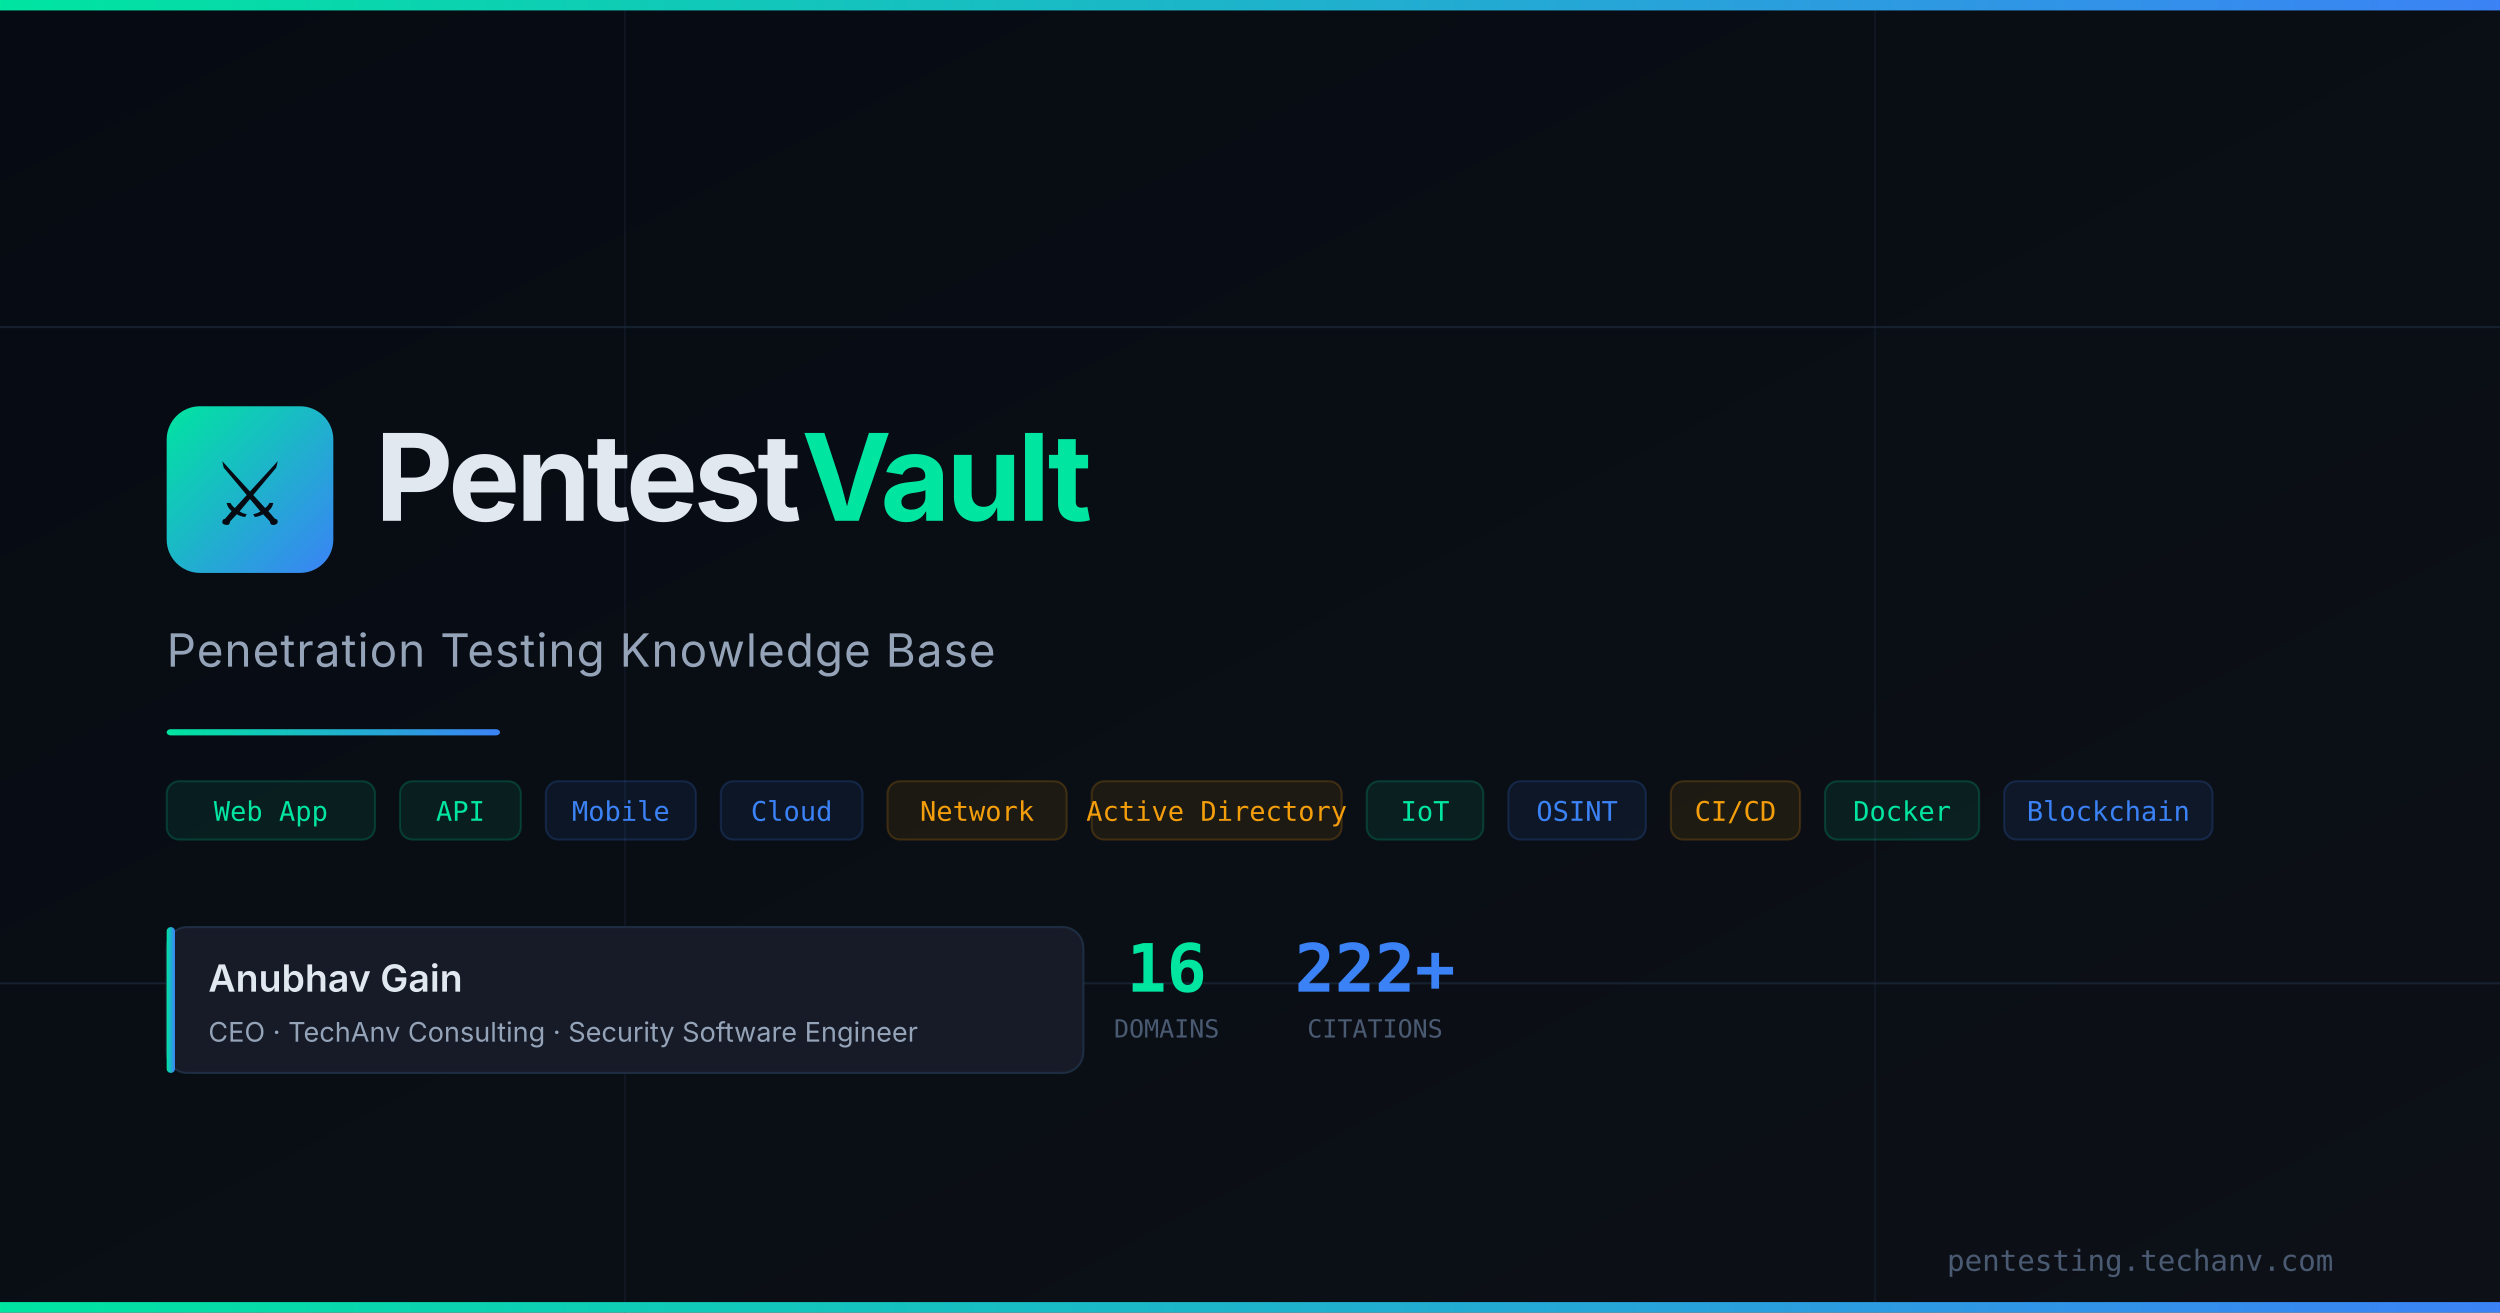
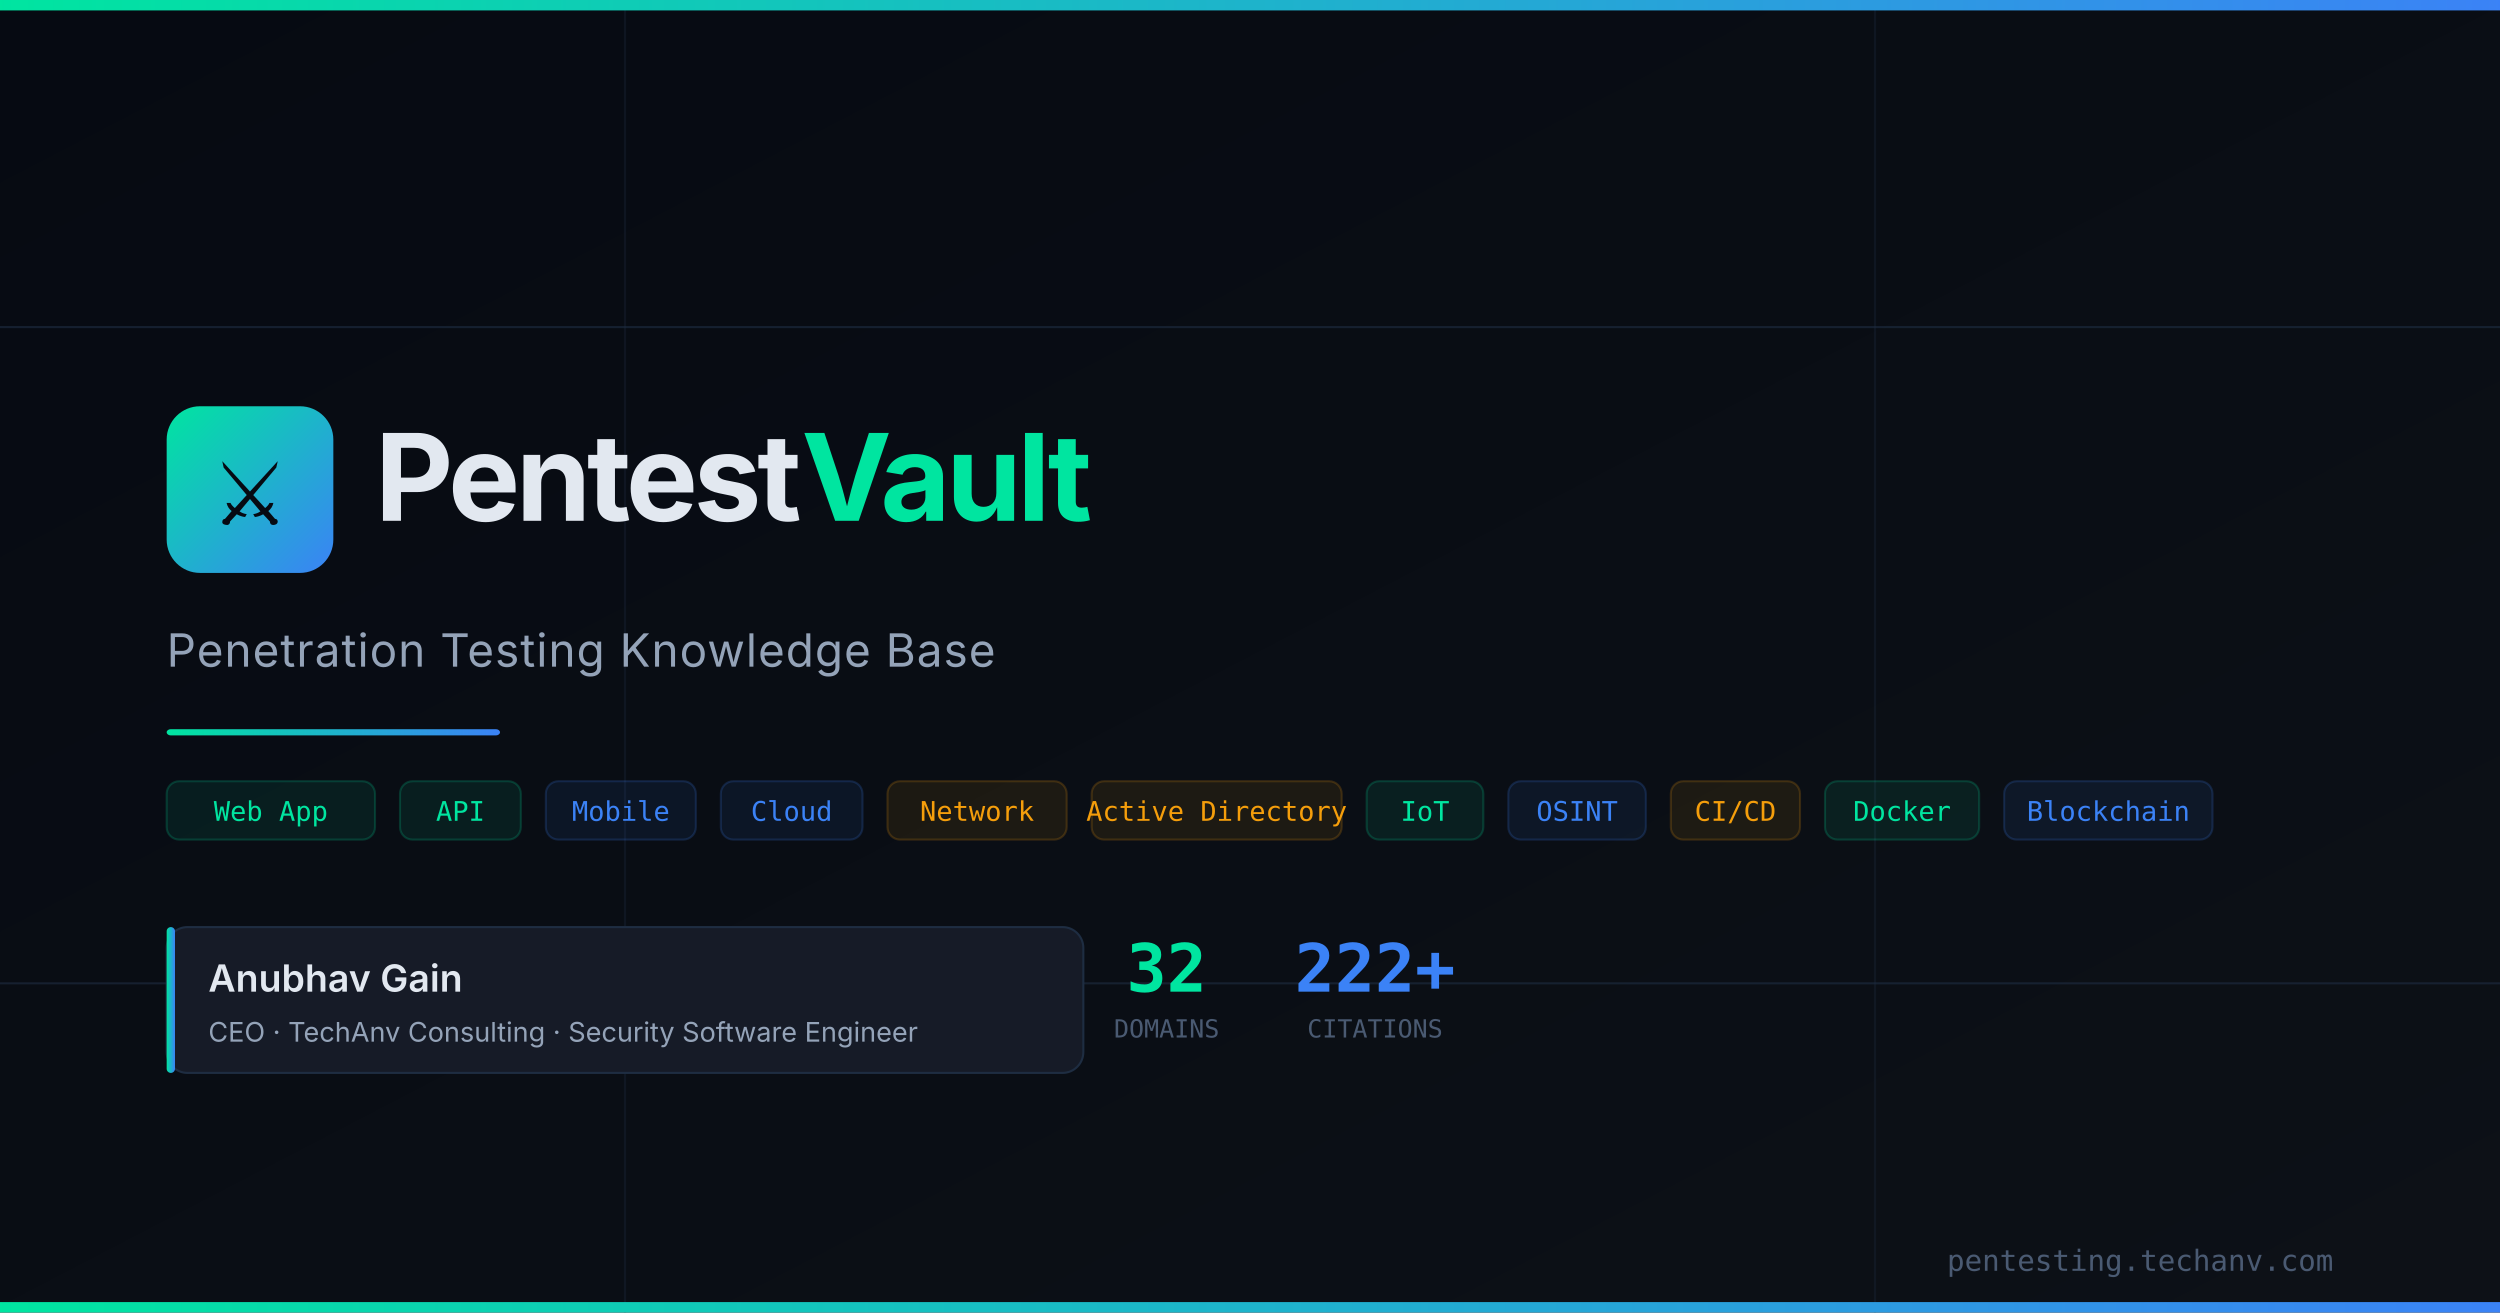
<svg xmlns="http://www.w3.org/2000/svg" width="1200" height="630" viewBox="0 0 1200 630">
  <defs>
    <linearGradient id="bg" x1="0%" y1="0%" x2="100%" y2="100%">
      <stop offset="0%" stop-color="#060a12" />
      <stop offset="100%" stop-color="#0d1117" />
    </linearGradient>
    <linearGradient id="accent" x1="0%" y1="0%" x2="100%" y2="0%">
      <stop offset="0%" stop-color="#00e5a0" />
      <stop offset="100%" stop-color="#3b82f6" />
    </linearGradient>
    <linearGradient id="icon-grad" x1="0%" y1="0%" x2="100%" y2="100%">
      <stop offset="0%" stop-color="#00e5a0" />
      <stop offset="100%" stop-color="#3b82f6" />
    </linearGradient>
  </defs>
  <rect width="1200" height="630" fill="url(#bg)" />
  <line x1="0" y1="157" x2="1200" y2="157" stroke="#1e2d42" stroke-width="1" opacity="0.6" />
  <line x1="0" y1="472" x2="1200" y2="472" stroke="#1e2d42" stroke-width="1" opacity="0.6" />
  <line x1="300" y1="0" x2="300" y2="630" stroke="#1e2d42" stroke-width="1" opacity="0.3" />
  <line x1="900" y1="0" x2="900" y2="630" stroke="#1e2d42" stroke-width="1" opacity="0.3" />
  <rect width="1200" height="5" fill="url(#accent)" />
  <rect x="80" y="195" width="80" height="80" rx="16" fill="url(#icon-grad)" />
  <text x="120" y="252" font-family="system-ui,sans-serif" font-size="42" text-anchor="middle" fill="#060a12">⚔</text>
  <text x="180" y="250" font-family="system-ui,-apple-system,sans-serif" font-size="58" font-weight="700" fill="#e2e8f0" letter-spacing="-2">Pentest<tspan fill="#00e5a0">Vault</tspan>
  </text>
  <text x="80" y="320" font-family="system-ui,-apple-system,sans-serif" font-size="22" fill="#94a3b8" letter-spacing="0.5">Penetration Testing Knowledge Base</text>
  <rect x="80" y="350" width="160" height="3" rx="2" fill="url(#accent)" />
  <rect x="80" y="375" width="100" height="28" rx="6" fill="#00e5a015" stroke="#00e5a030" stroke-width="1" />
  <text x="130" y="394" font-family="monospace" font-size="13" fill="#00e5a0" text-anchor="middle">Web App</text>
  <rect x="192" y="375" width="58" height="28" rx="6" fill="#00e5a015" stroke="#00e5a030" stroke-width="1" />
  <text x="221" y="394" font-family="monospace" font-size="13" fill="#00e5a0" text-anchor="middle">API</text>
  <rect x="262" y="375" width="72" height="28" rx="6" fill="#3b82f615" stroke="#3b82f630" stroke-width="1" />
  <text x="298" y="394" font-family="monospace" font-size="13" fill="#3b82f6" text-anchor="middle">Mobile</text>
  <rect x="346" y="375" width="68" height="28" rx="6" fill="#3b82f615" stroke="#3b82f630" stroke-width="1" />
  <text x="380" y="394" font-family="monospace" font-size="13" fill="#3b82f6" text-anchor="middle">Cloud</text>
  <rect x="426" y="375" width="86" height="28" rx="6" fill="#f59e0b15" stroke="#f59e0b30" stroke-width="1" />
  <text x="469" y="394" font-family="monospace" font-size="13" fill="#f59e0b" text-anchor="middle">Network</text>
  <rect x="524" y="375" width="120" height="28" rx="6" fill="#f59e0b15" stroke="#f59e0b30" stroke-width="1" />
  <text x="584" y="394" font-family="monospace" font-size="13" fill="#f59e0b" text-anchor="middle">Active Directory</text>
  <rect x="656" y="375" width="56" height="28" rx="6" fill="#00e5a015" stroke="#00e5a030" stroke-width="1" />
  <text x="684" y="394" font-family="monospace" font-size="13" fill="#00e5a0" text-anchor="middle">IoT</text>
  <rect x="724" y="375" width="66" height="28" rx="6" fill="#3b82f615" stroke="#3b82f630" stroke-width="1" />
  <text x="757" y="394" font-family="monospace" font-size="13" fill="#3b82f6" text-anchor="middle">OSINT</text>
  <rect x="802" y="375" width="62" height="28" rx="6" fill="#f59e0b15" stroke="#f59e0b30" stroke-width="1" />
  <text x="833" y="394" font-family="monospace" font-size="13" fill="#f59e0b" text-anchor="middle">CI/CD</text>
  <rect x="876" y="375" width="74" height="28" rx="6" fill="#00e5a015" stroke="#00e5a030" stroke-width="1" />
  <text x="913" y="394" font-family="monospace" font-size="13" fill="#00e5a0" text-anchor="middle">Docker</text>
  <rect x="962" y="375" width="100" height="28" rx="6" fill="#3b82f615" stroke="#3b82f630" stroke-width="1" />
  <text x="1012" y="394" font-family="monospace" font-size="13" fill="#3b82f6" text-anchor="middle">Blockchain</text>
  <rect x="80" y="445" width="440" height="70" rx="10" fill="#161b27" stroke="#1e2d42" stroke-width="1" />
  <rect x="80" y="445" width="4" height="70" rx="2" fill="url(#accent)" />
  <text x="100" y="476" font-family="system-ui,-apple-system,sans-serif" font-size="18" font-weight="600" fill="#e2e8f0">Anubhav Gain</text>
  <text x="100" y="500" font-family="system-ui,-apple-system,sans-serif" font-size="13" fill="#94a3b8">CEO · TechAnv Consulting · Security Software Engineer</text>
-   <text x="560" y="476" font-family="monospace" font-size="32" font-weight="700" fill="#00e5a0" text-anchor="middle">16</text>
+   <text x="560" y="476" font-family="monospace" font-size="32" font-weight="700" fill="#00e5a0" text-anchor="middle">32</text>
  <text x="560" y="498" font-family="monospace" font-size="12" fill="#4a5a72" text-anchor="middle">DOMAINS</text>
  <text x="660" y="476" font-family="monospace" font-size="32" font-weight="700" fill="#3b82f6" text-anchor="middle">222+</text>
  <text x="660" y="498" font-family="monospace" font-size="12" fill="#4a5a72" text-anchor="middle">CITATIONS</text>
  <text x="1120" y="610" font-family="monospace" font-size="14" fill="#4a5a72" text-anchor="end">pentesting.techanv.com</text>
  <rect y="625" width="1200" height="5" fill="url(#accent)" />
</svg>
